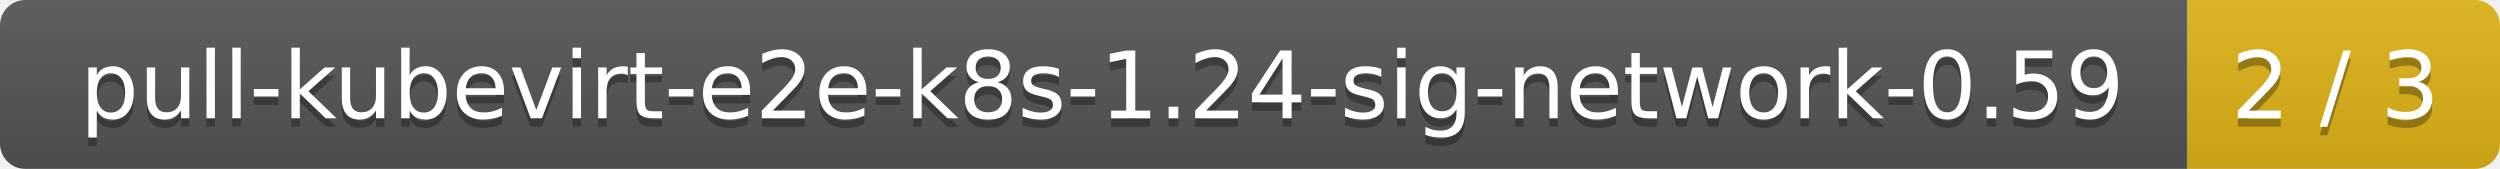
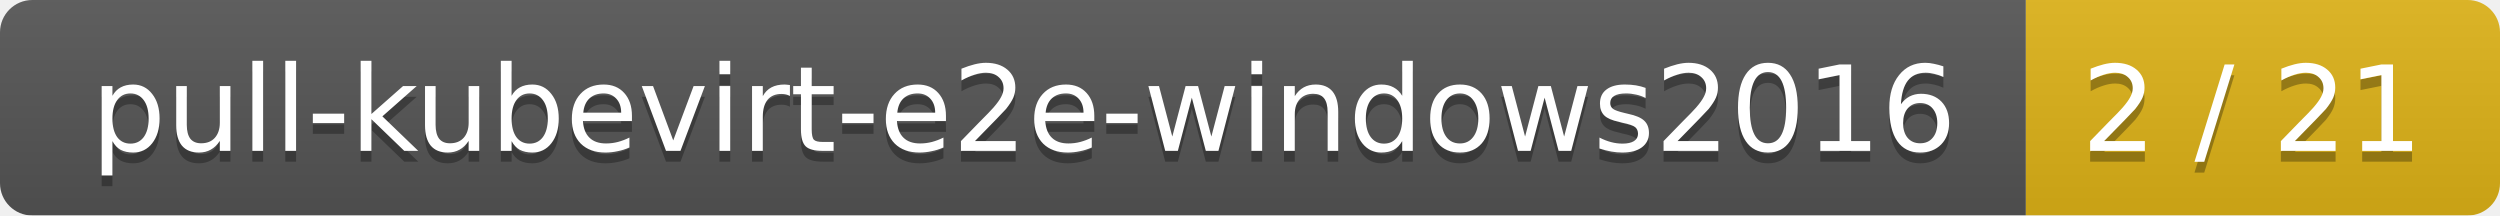
- <svg xmlns="http://www.w3.org/2000/svg" width="296" height="20">
+ <svg xmlns="http://www.w3.org/2000/svg" width="232" height="20">
  <linearGradient id="smooth" x2="0" y2="100%">
    <stop offset="0" stop-color="#bbb" stop-opacity=".1" />
    <stop offset="1" stop-opacity=".1" />
  </linearGradient>
  <mask id="round">
-     <rect width="296" height="20" rx="3" fill="#fff" />
+     <rect width="232" height="20" rx="3" fill="#fff" />
  </mask>
  <g mask="url(#round)">
-     <rect width="259" height="20" fill="#555" />
-     <rect x="259" width="37" height="20" fill="#dfb317" />
-     <rect width="296" height="20" fill="url(#smooth)" />
+     <rect width="188" height="20" fill="#555" />
+     <rect x="188" width="44" height="20" fill="#dfb317" />
+     <rect width="232" height="20" fill="url(#smooth)" />
  </g>
  <g fill="#fff" text-anchor="middle" font-family="DejaVu Sans,Verdana,Geneva,sans-serif" font-size="11">
-     <text x="130.5" y="15" fill="#010101" fill-opacity=".3">pull-kubevirt-e2e-k8s-1.24-sig-network-0.59</text>
-     <text x="130.5" y="14">pull-kubevirt-e2e-k8s-1.24-sig-network-0.59</text>
-     <text x="276.5" y="15" fill="#010101" fill-opacity=".3">2 / 3</text>
-     <text x="276.5" y="14">2 / 3</text>
+     <text x="95" y="15" fill="#010101" fill-opacity=".3">pull-kubevirt-e2e-windows2016</text>
+     <text x="95" y="14">pull-kubevirt-e2e-windows2016</text>
+     <text x="209" y="15" fill="#010101" fill-opacity=".3">2 / 21</text>
+     <text x="209" y="14">2 / 21</text>
  </g>
</svg>
